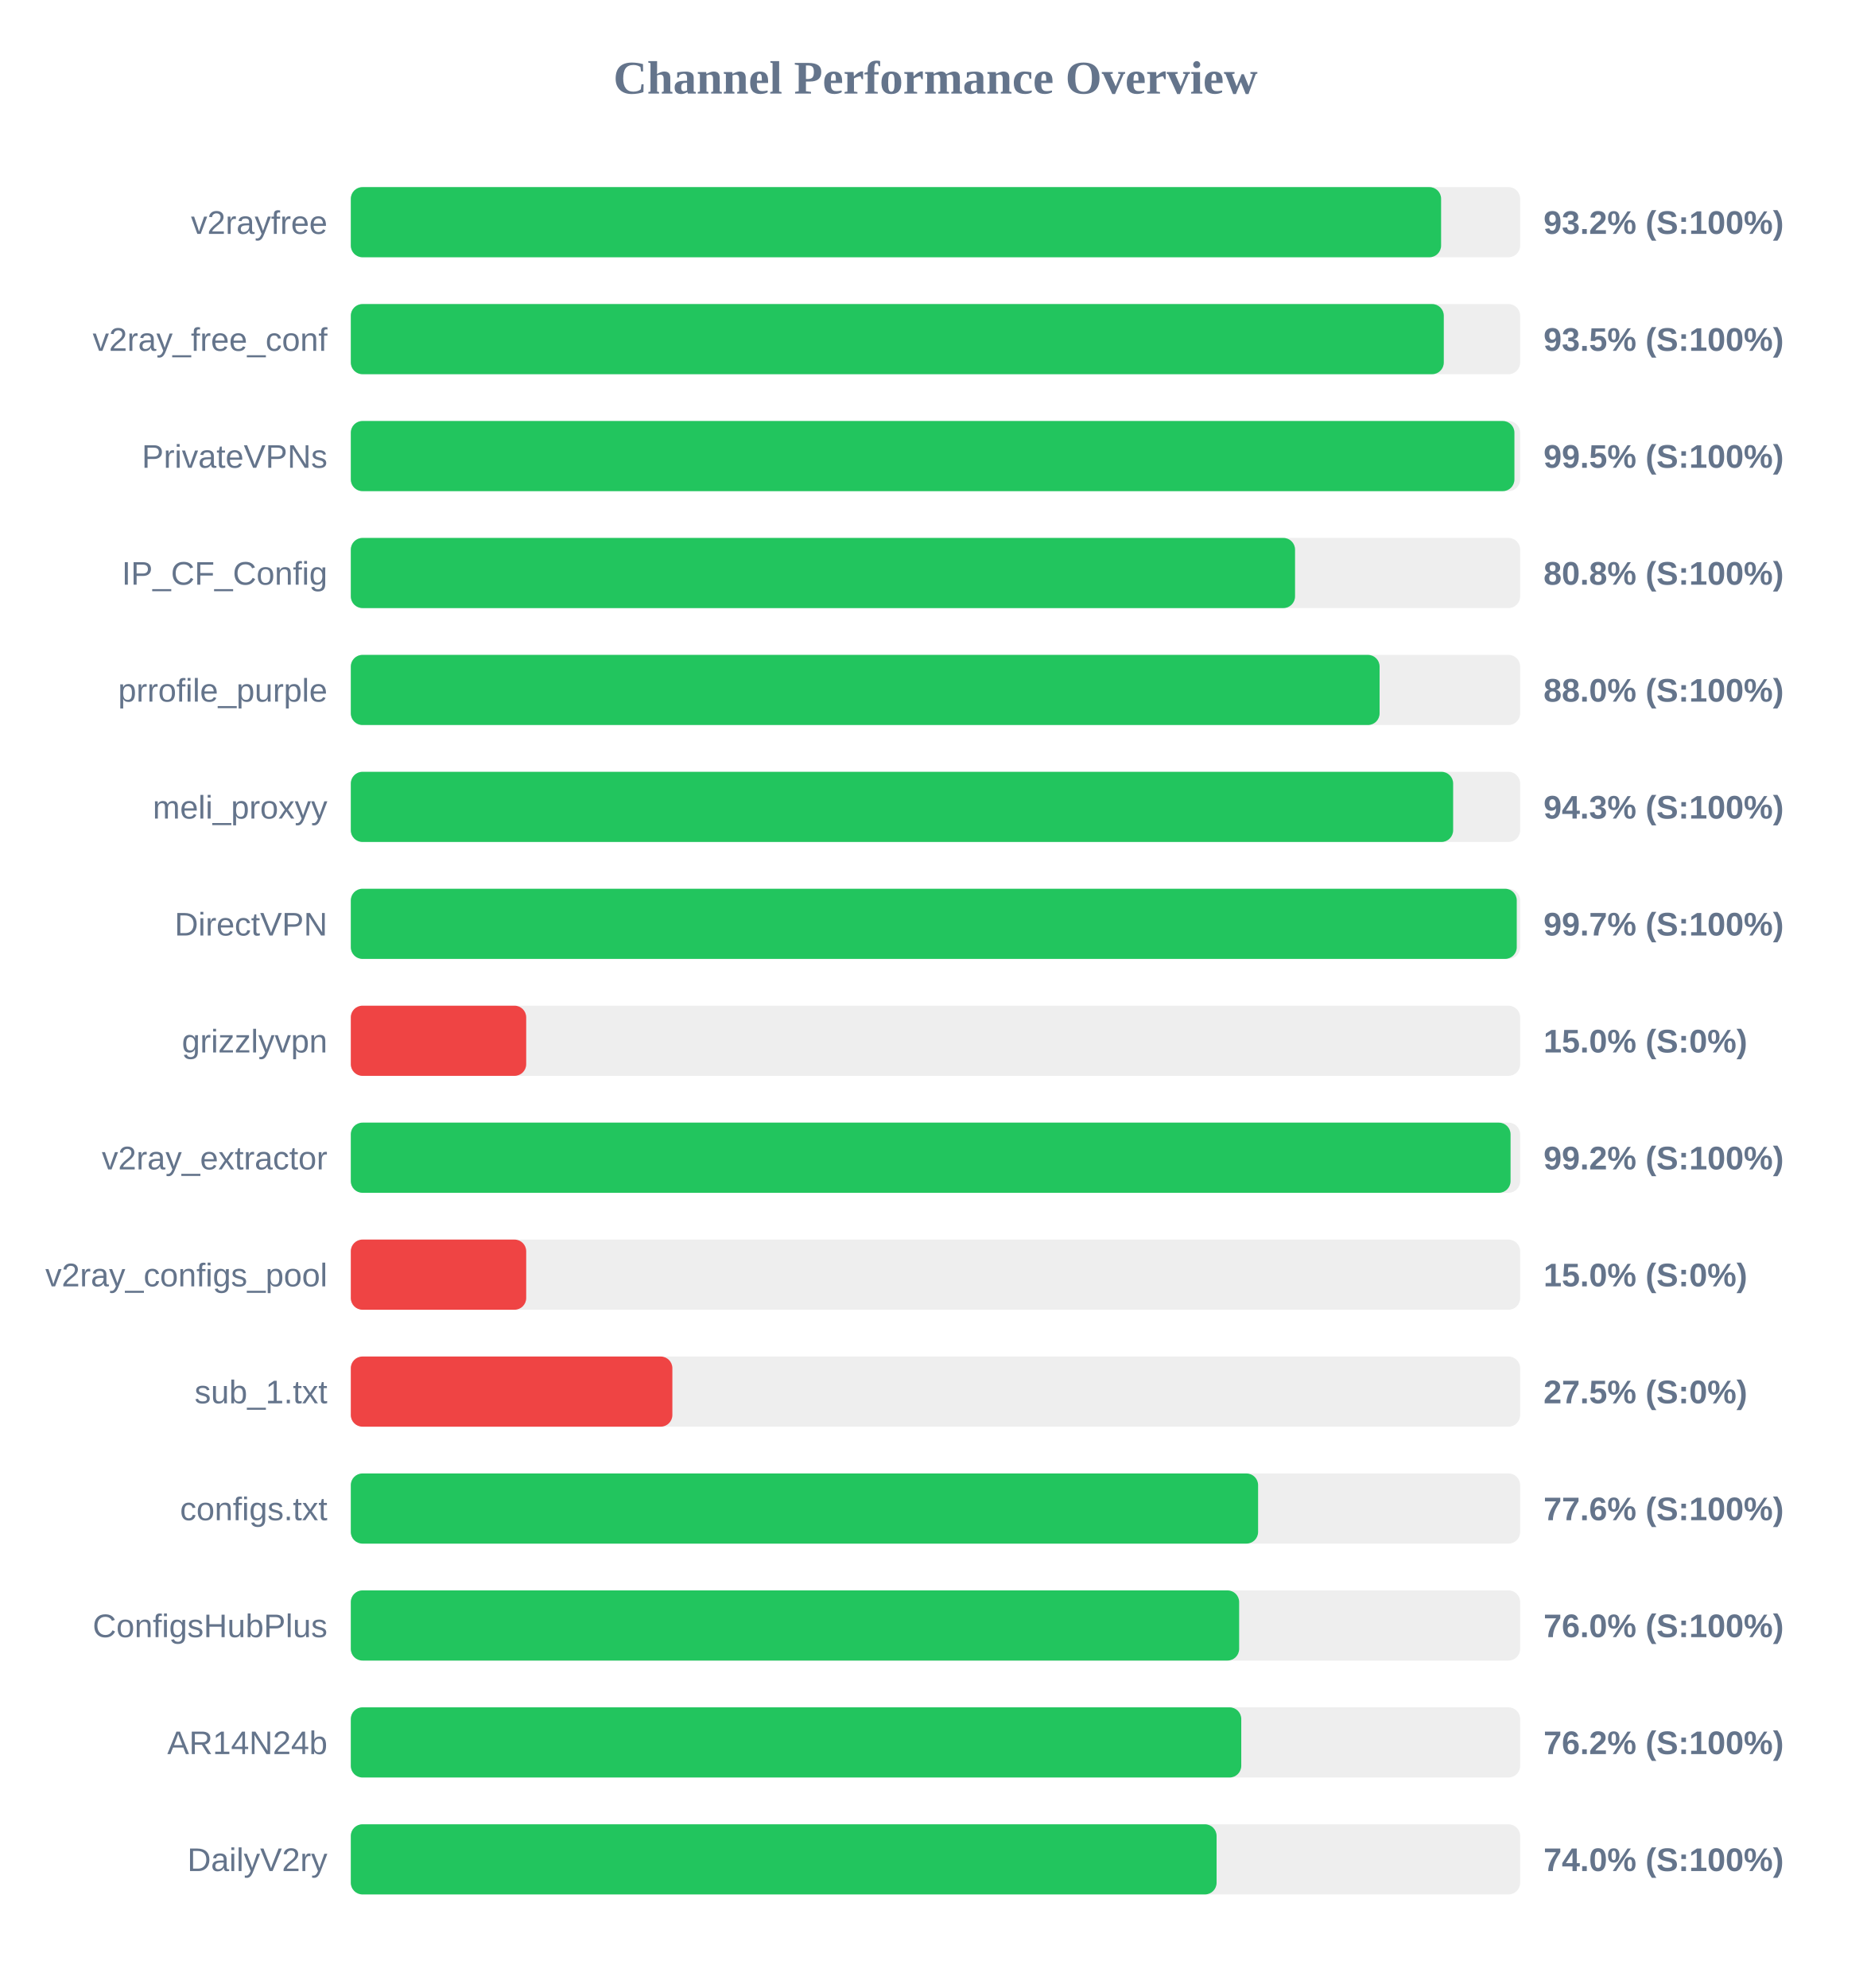
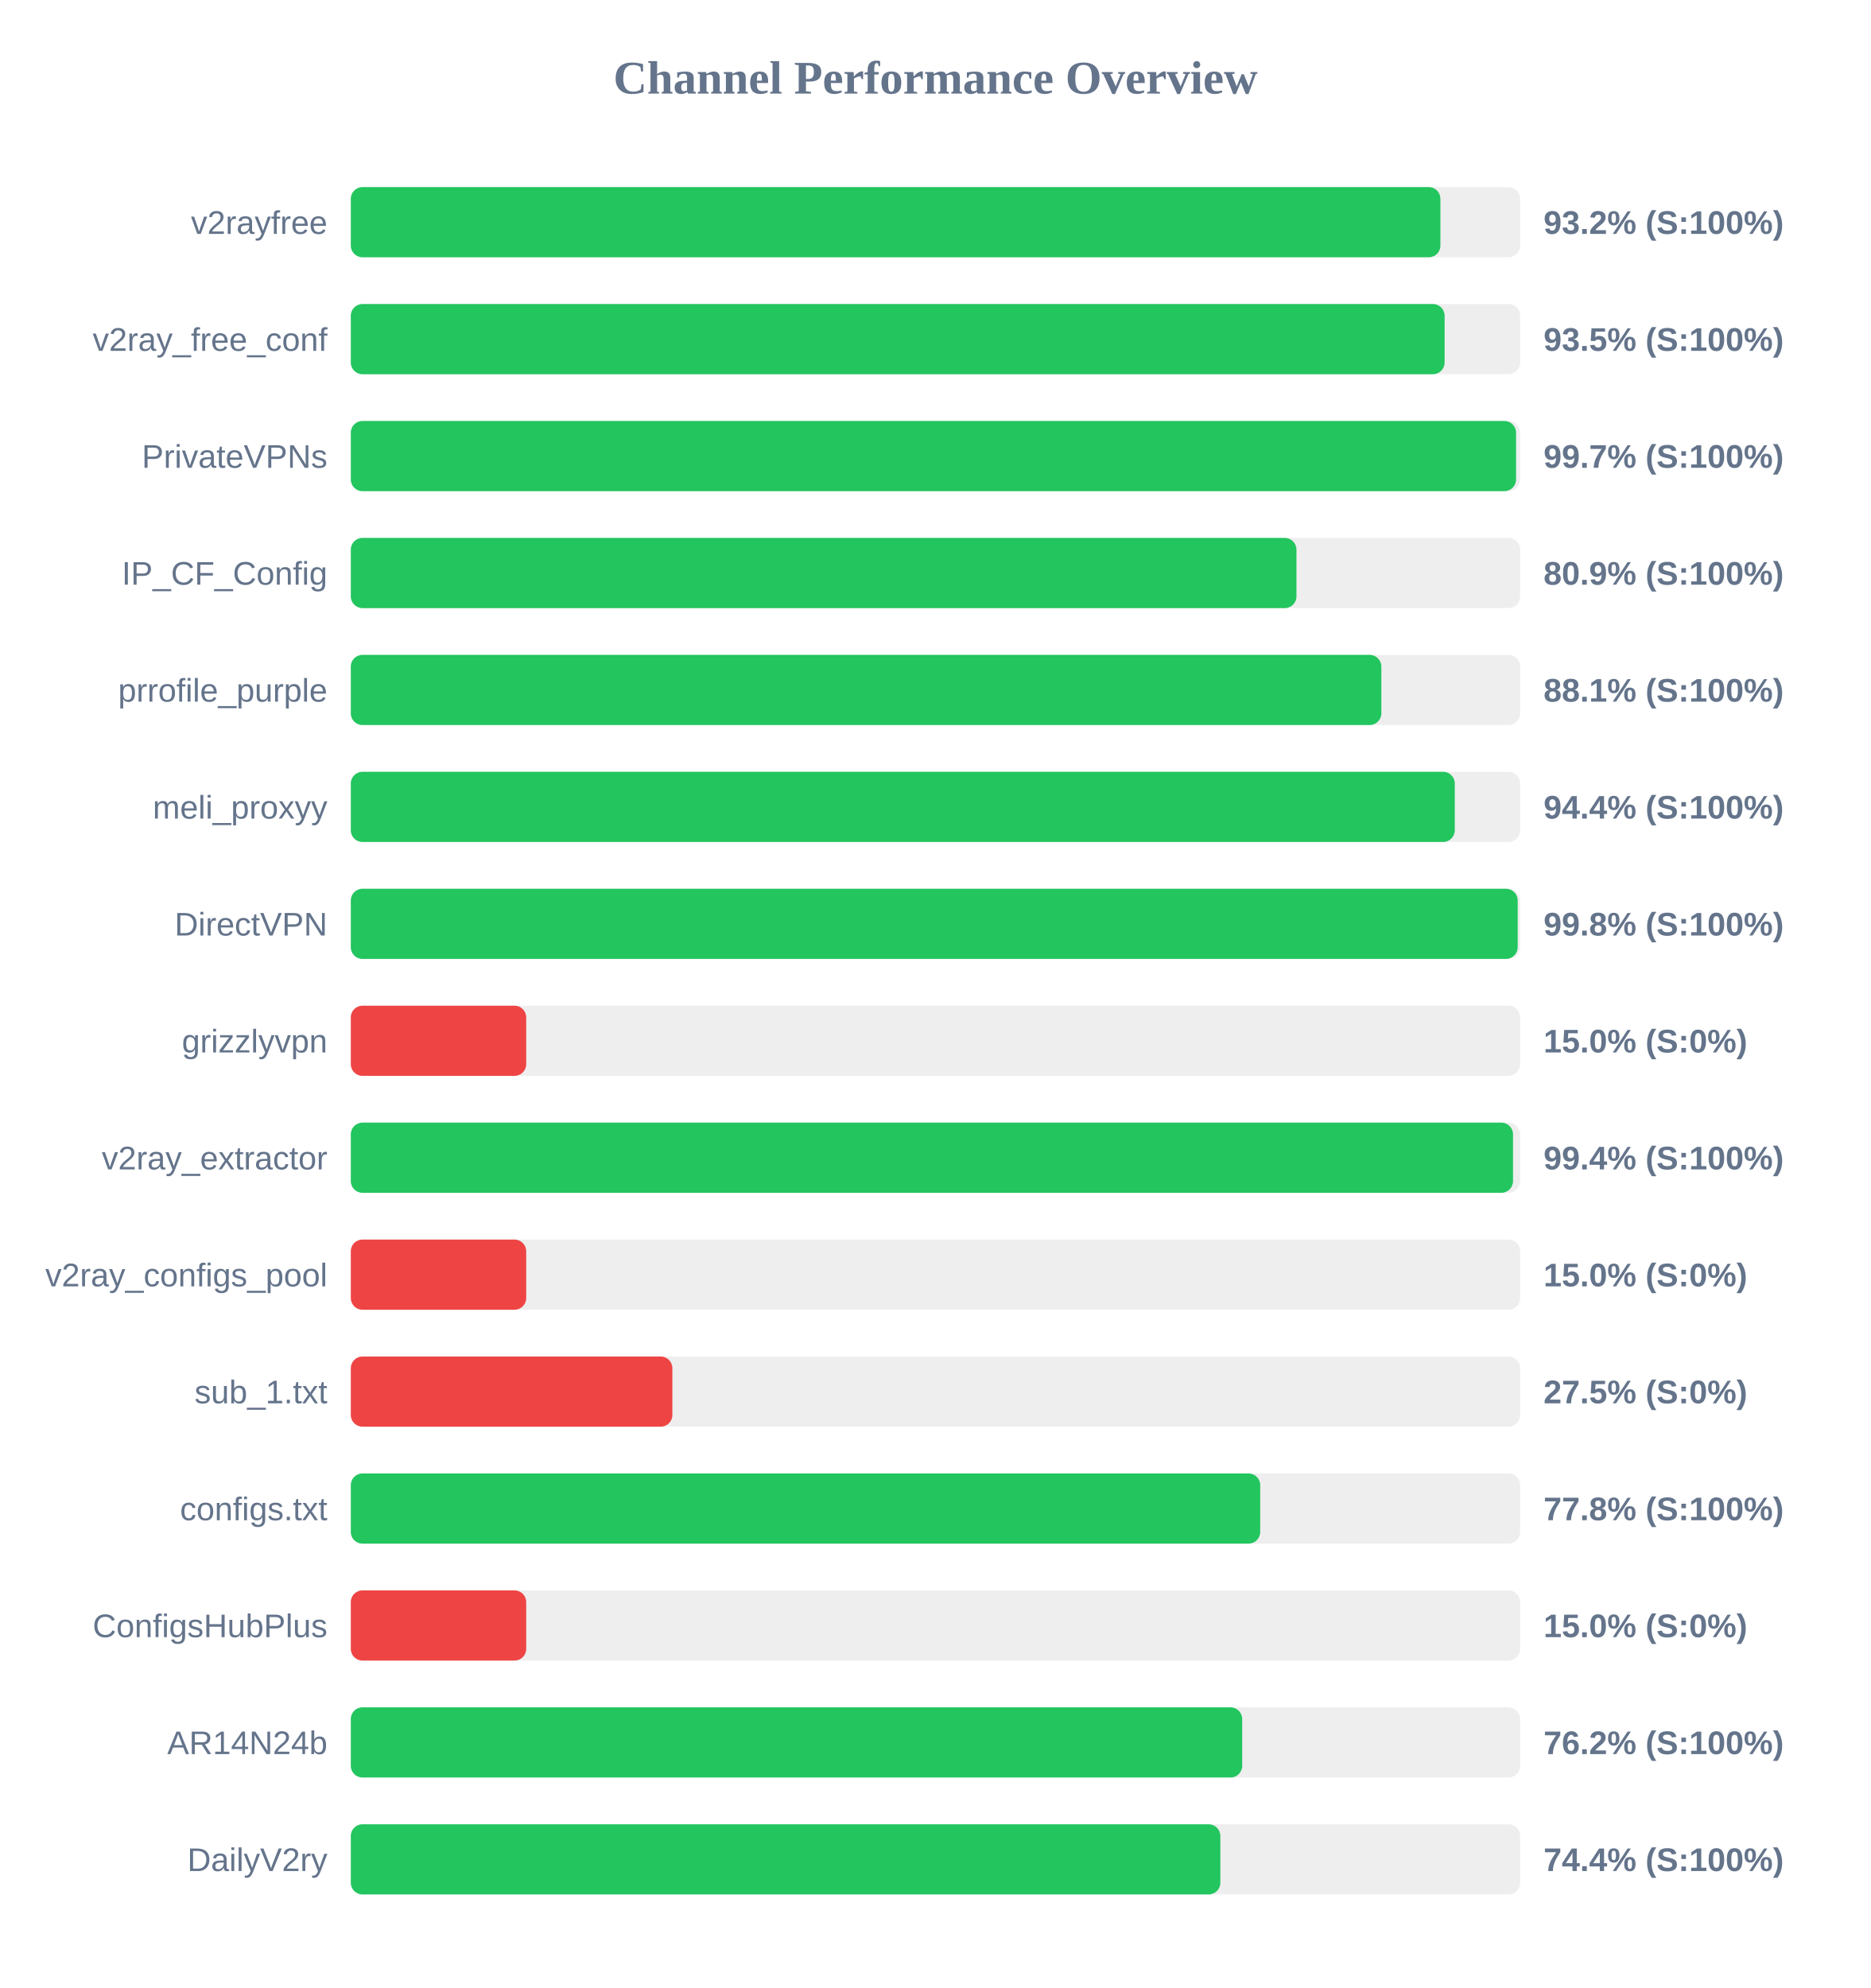
<svg xmlns="http://www.w3.org/2000/svg" width="800" height="850" version="1.1">
  <style>
        .row { font: 14px Arial; fill: #64748b; }
        .score { font: bold 14px Arial; fill: #64748b; }
    </style>
  <text x="400" y="40" text-anchor="middle" font-size="20px" font-weight="bold" fill="#64748b">Channel Performance Overview</text>
  <rect x="150" y="80" width="500" height="30" fill="#eee" rx="5" />
-   <rect x="150" y="80" width="466.2" height="30" fill="#22c55e" rx="5" />
+   <rect x="150" y="80" width="465.9" height="30" fill="#22c55e" rx="5" />
  <text x="140" y="100" text-anchor="end" class="row">v2rayfree</text>
  <text x="660" y="100" text-anchor="start" class="score">93.2% (S:100%)</text>
  <rect x="150" y="130" width="500" height="30" fill="#eee" rx="5" />
-   <rect x="150" y="130" width="467.35" height="30" fill="#22c55e" rx="5" />
+   <rect x="150" y="130" width="467.7" height="30" fill="#22c55e" rx="5" />
  <text x="140" y="150" text-anchor="end" class="row">v2ray_free_conf</text>
  <text x="660" y="150" text-anchor="start" class="score">93.5% (S:100%)</text>
  <rect x="150" y="180" width="500" height="30" fill="#eee" rx="5" />
-   <rect x="150" y="180" width="497.55" height="30" fill="#22c55e" rx="5" />
+   <rect x="150" y="180" width="498.25" height="30" fill="#22c55e" rx="5" />
  <text x="140" y="200" text-anchor="end" class="row">PrivateVPNs</text>
-   <text x="660" y="200" text-anchor="start" class="score">99.5% (S:100%)</text>
+   <text x="660" y="200" text-anchor="start" class="score">99.7% (S:100%)</text>
  <rect x="150" y="230" width="500" height="30" fill="#eee" rx="5" />
-   <rect x="150" y="230" width="403.75" height="30" fill="#22c55e" rx="5" />
+   <rect x="150" y="230" width="404.35" height="30" fill="#22c55e" rx="5" />
  <text x="140" y="250" text-anchor="end" class="row">IP_CF_Config</text>
-   <text x="660" y="250" text-anchor="start" class="score">80.8% (S:100%)</text>
+   <text x="660" y="250" text-anchor="start" class="score">80.9% (S:100%)</text>
  <rect x="150" y="280" width="500" height="30" fill="#eee" rx="5" />
-   <rect x="150" y="280" width="439.9" height="30" fill="#22c55e" rx="5" />
+   <rect x="150" y="280" width="440.65" height="30" fill="#22c55e" rx="5" />
  <text x="140" y="300" text-anchor="end" class="row">prrofile_purple</text>
-   <text x="660" y="300" text-anchor="start" class="score">88.0% (S:100%)</text>
+   <text x="660" y="300" text-anchor="start" class="score">88.1% (S:100%)</text>
  <rect x="150" y="330" width="500" height="30" fill="#eee" rx="5" />
-   <rect x="150" y="330" width="471.35" height="30" fill="#22c55e" rx="5" />
+   <rect x="150" y="330" width="472.05" height="30" fill="#22c55e" rx="5" />
  <text x="140" y="350" text-anchor="end" class="row">meli_proxyy</text>
-   <text x="660" y="350" text-anchor="start" class="score">94.3% (S:100%)</text>
+   <text x="660" y="350" text-anchor="start" class="score">94.4% (S:100%)</text>
  <rect x="150" y="380" width="500" height="30" fill="#eee" rx="5" />
-   <rect x="150" y="380" width="498.55" height="30" fill="#22c55e" rx="5" />
+   <rect x="150" y="380" width="498.95" height="30" fill="#22c55e" rx="5" />
  <text x="140" y="400" text-anchor="end" class="row">DirectVPN</text>
-   <text x="660" y="400" text-anchor="start" class="score">99.7% (S:100%)</text>
+   <text x="660" y="400" text-anchor="start" class="score">99.8% (S:100%)</text>
  <rect x="150" y="430" width="500" height="30" fill="#eee" rx="5" />
  <rect x="150" y="430" width="75.0" height="30" fill="#ef4444" rx="5" />
  <text x="140" y="450" text-anchor="end" class="row">grizzlyvpn</text>
  <text x="660" y="450" text-anchor="start" class="score">15.0% (S:0%)</text>
  <rect x="150" y="480" width="500" height="30" fill="#eee" rx="5" />
-   <rect x="150" y="480" width="495.9" height="30" fill="#22c55e" rx="5" />
+   <rect x="150" y="480" width="496.95" height="30" fill="#22c55e" rx="5" />
  <text x="140" y="500" text-anchor="end" class="row">v2ray_extractor</text>
-   <text x="660" y="500" text-anchor="start" class="score">99.2% (S:100%)</text>
+   <text x="660" y="500" text-anchor="start" class="score">99.4% (S:100%)</text>
  <rect x="150" y="530" width="500" height="30" fill="#eee" rx="5" />
  <rect x="150" y="530" width="75.0" height="30" fill="#ef4444" rx="5" />
  <text x="140" y="550" text-anchor="end" class="row">v2ray_configs_pool</text>
  <text x="660" y="550" text-anchor="start" class="score">15.0% (S:0%)</text>
  <rect x="150" y="580" width="500" height="30" fill="#eee" rx="5" />
  <rect x="150" y="580" width="137.5" height="30" fill="#ef4444" rx="5" />
  <text x="140" y="600" text-anchor="end" class="row">sub_1.txt</text>
  <text x="660" y="600" text-anchor="start" class="score">27.5% (S:0%)</text>
  <rect x="150" y="630" width="500" height="30" fill="#eee" rx="5" />
-   <rect x="150" y="630" width="387.95" height="30" fill="#22c55e" rx="5" />
+   <rect x="150" y="630" width="388.85" height="30" fill="#22c55e" rx="5" />
  <text x="140" y="650" text-anchor="end" class="row">configs.txt</text>
-   <text x="660" y="650" text-anchor="start" class="score">77.6% (S:100%)</text>
+   <text x="660" y="650" text-anchor="start" class="score">77.8% (S:100%)</text>
  <rect x="150" y="680" width="500" height="30" fill="#eee" rx="5" />
-   <rect x="150" y="680" width="379.85" height="30" fill="#22c55e" rx="5" />
+   <rect x="150" y="680" width="75.0" height="30" fill="#ef4444" rx="5" />
  <text x="140" y="700" text-anchor="end" class="row">ConfigsHubPlus</text>
-   <text x="660" y="700" text-anchor="start" class="score">76.0% (S:100%)</text>
+   <text x="660" y="700" text-anchor="start" class="score">15.0% (S:0%)</text>
  <rect x="150" y="730" width="500" height="30" fill="#eee" rx="5" />
-   <rect x="150" y="730" width="380.75" height="30" fill="#22c55e" rx="5" />
+   <rect x="150" y="730" width="381.15" height="30" fill="#22c55e" rx="5" />
  <text x="140" y="750" text-anchor="end" class="row">AR14N24b</text>
  <text x="660" y="750" text-anchor="start" class="score">76.2% (S:100%)</text>
  <rect x="150" y="780" width="500" height="30" fill="#eee" rx="5" />
-   <rect x="150" y="780" width="370.2" height="30" fill="#22c55e" rx="5" />
+   <rect x="150" y="780" width="371.8" height="30" fill="#22c55e" rx="5" />
  <text x="140" y="800" text-anchor="end" class="row">DailyV2ry</text>
-   <text x="660" y="800" text-anchor="start" class="score">74.0% (S:100%)</text>
+   <text x="660" y="800" text-anchor="start" class="score">74.4% (S:100%)</text>
</svg>
